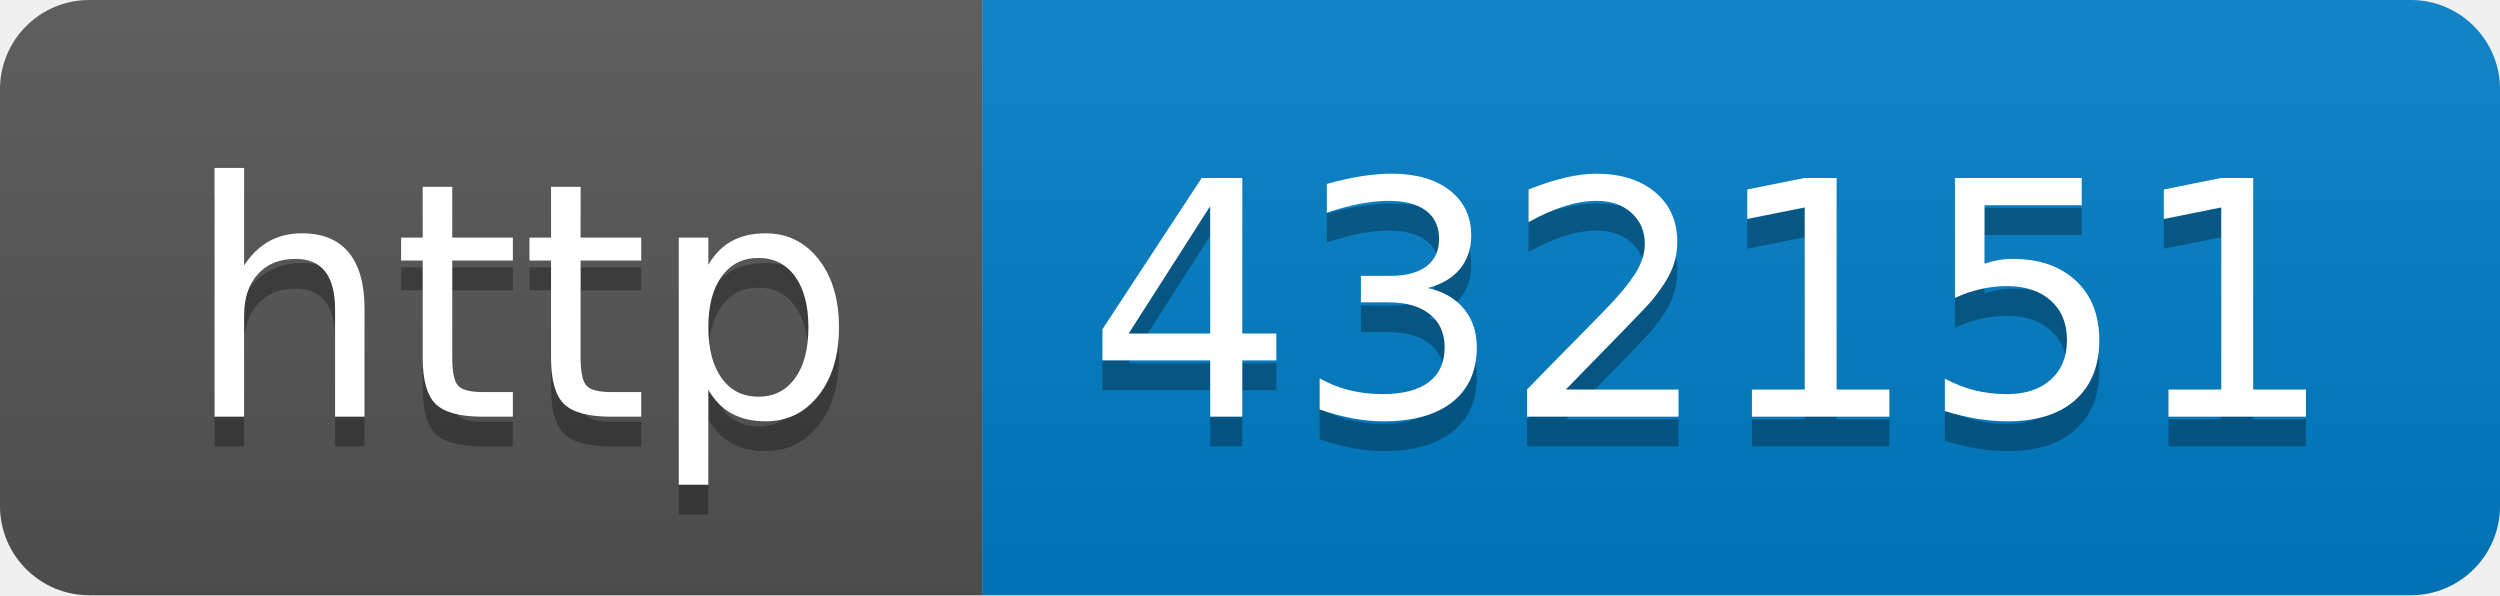
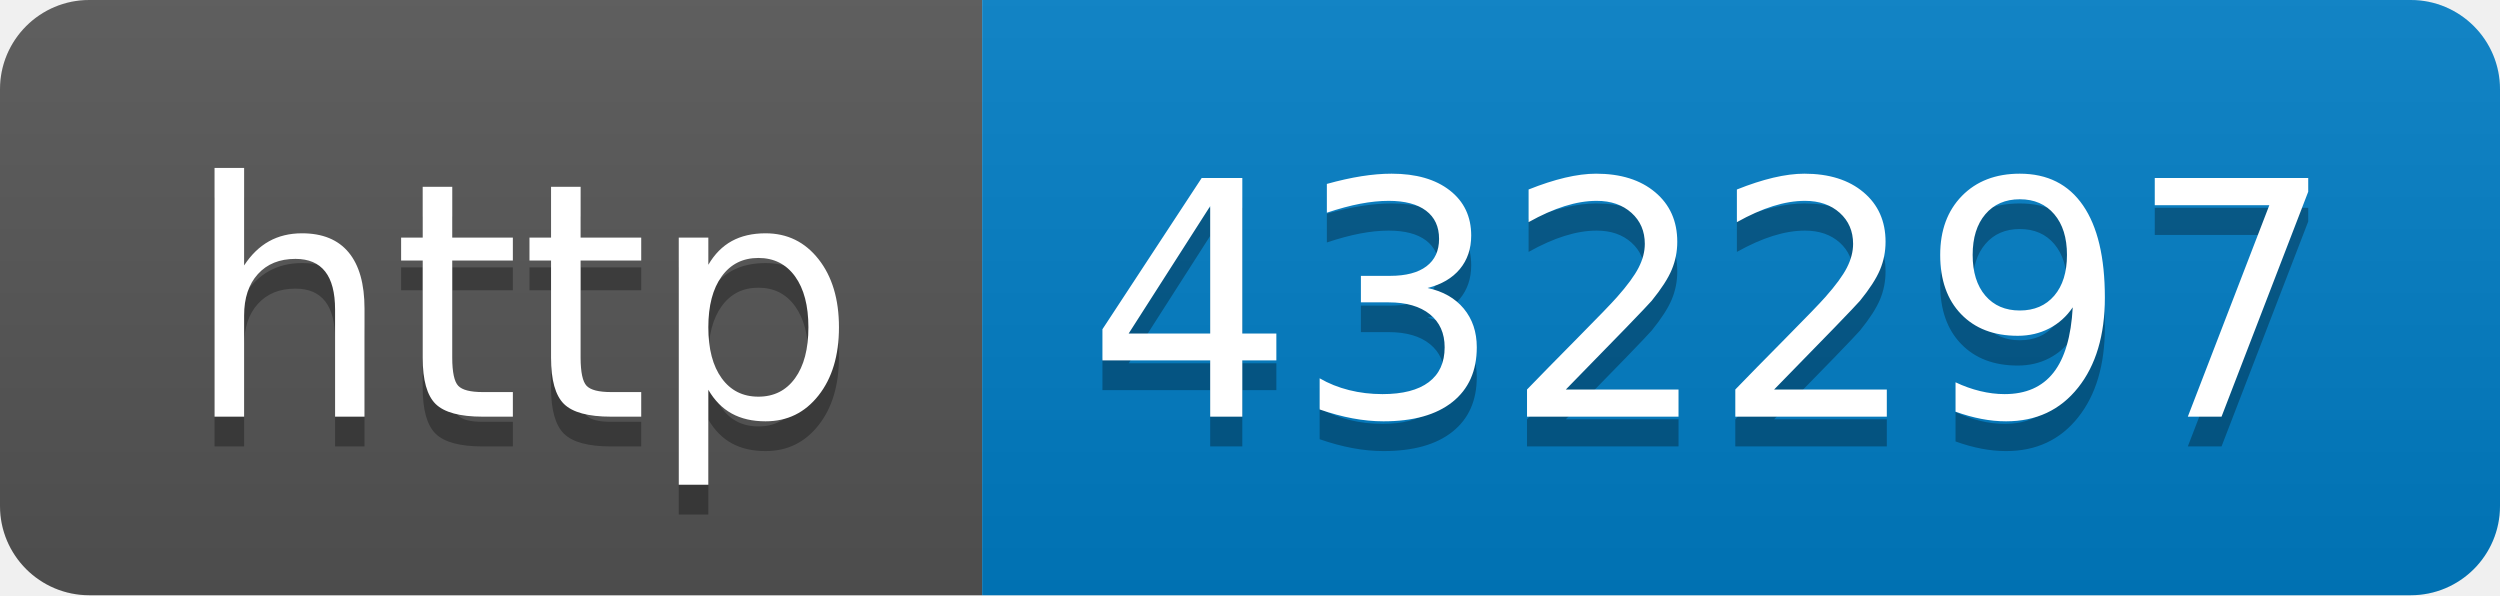
- <svg xmlns="http://www.w3.org/2000/svg" width="84" height="20" role="img" aria-label="http: 432151">
+ <svg xmlns="http://www.w3.org/2000/svg" width="84" height="20" role="img" aria-label="http: 432297">
  <linearGradient id="s" x2="0" y2="100%">
    <stop offset="0" stop-color="#bbb" stop-opacity=".1" />
    <stop offset="1" stop-opacity=".1" />
  </linearGradient>
  <clipPath id="r">
    <rect width="84" height="20" rx="3" fill="#fff" />
  </clipPath>
  <g clip-path="url(#r)">
    <rect width="33" height="20" fill="#555" />
    <rect x="33" width="51" height="20" fill="#007ec6" />
    <rect width="84" height="20" fill="url(#s)" />
  </g>
  <g fill="#fff" text-anchor="middle" font-family="Verdana,Geneva,DejaVu Sans,sans-serif" text-rendering="geometricPrecision" font-size="110">
    <text aria-hidden="true" x="175" y="150" fill="#010101" fill-opacity=".3" transform="scale(.1)" textLength="230">http</text>
    <text x="175" y="140" transform="scale(.1)" fill="#fff" textLength="230">http</text>
-     <text aria-hidden="true" x="575" y="150" fill="#010101" fill-opacity=".3" transform="scale(.1)" textLength="410">432151</text>
-     <text x="575" y="140" transform="scale(.1)" fill="#fff" textLength="410">432151</text>
+     <text aria-hidden="true" x="575" y="150" fill="#010101" fill-opacity=".3" transform="scale(.1)" textLength="410">432297</text>
+     <text x="575" y="140" transform="scale(.1)" fill="#fff" textLength="410">432297</text>
  </g>
</svg>
